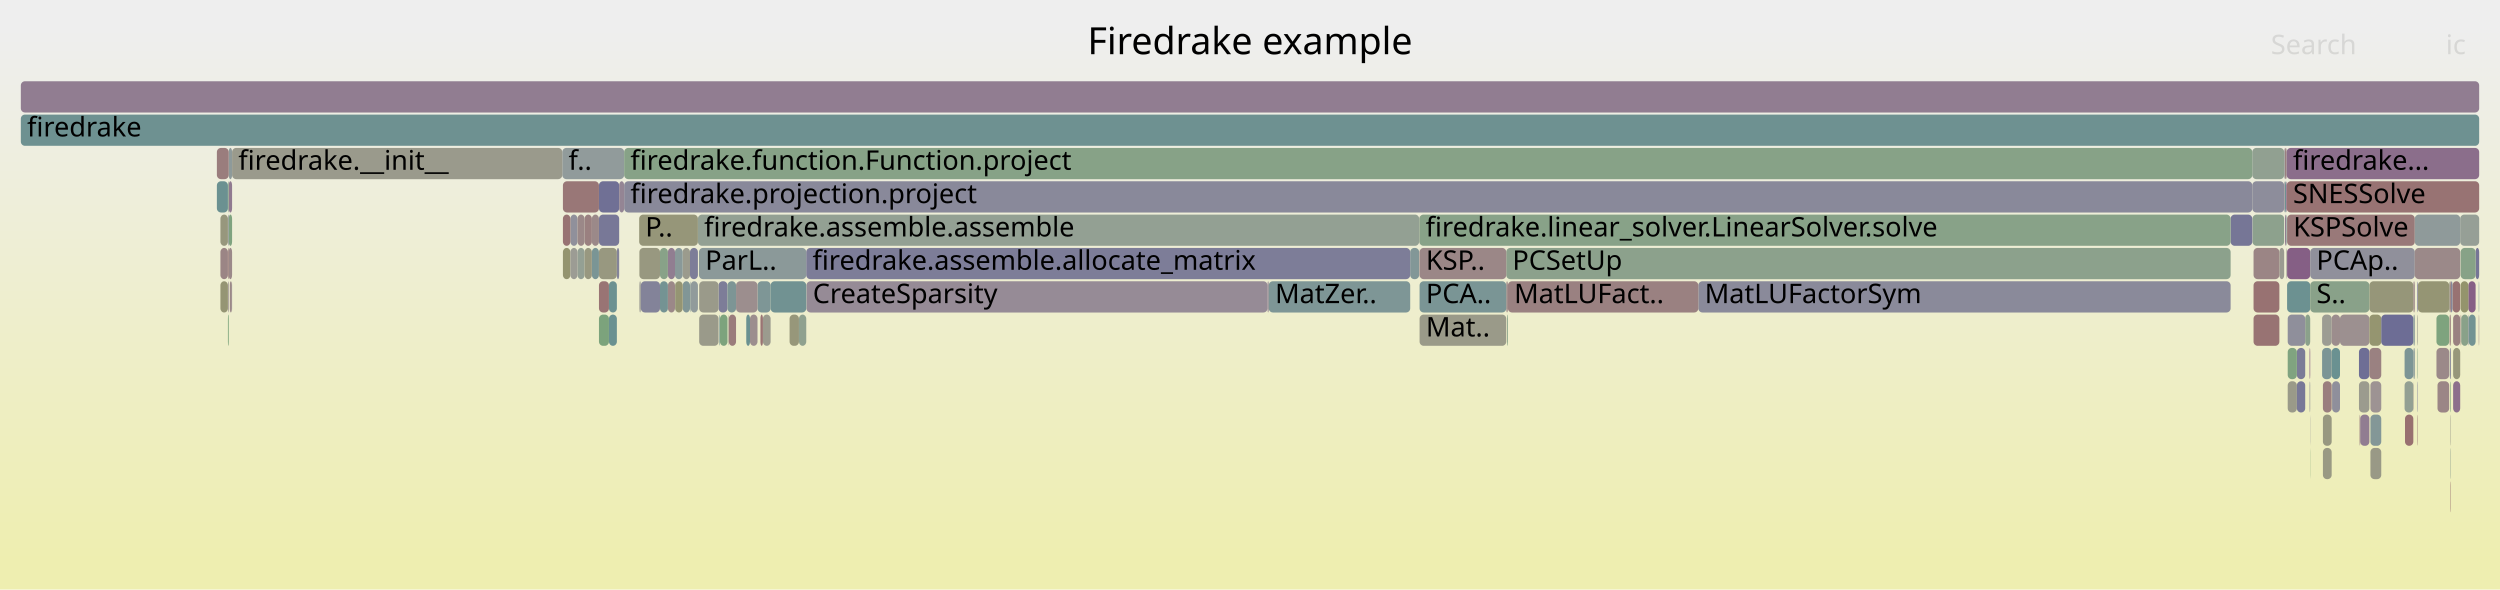
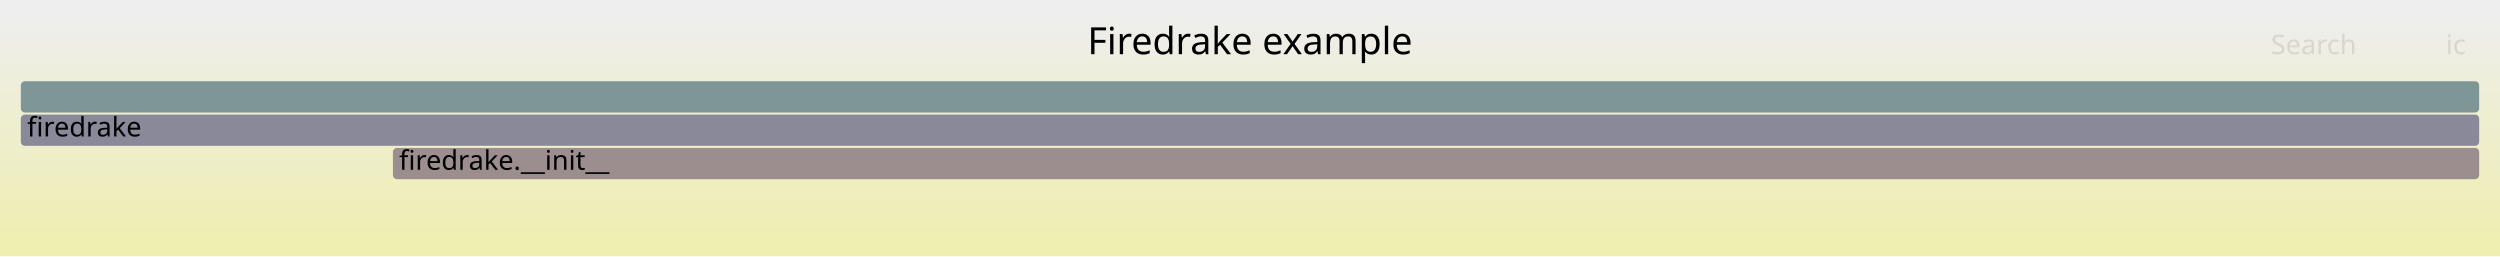
- <svg xmlns="http://www.w3.org/2000/svg" version="1.1" width="1200" height="283" viewBox="0 0 1200 283">
+ <svg xmlns="http://www.w3.org/2000/svg" version="1.1" width="1200" height="123" viewBox="0 0 1200 123">
  <defs>
    <linearGradient id="background" y1="0" y2="1" x1="0" x2="0">
      <stop stop-color="#eeeeee" offset="5%" />
      <stop stop-color="#eeeeb0" offset="95%" />
    </linearGradient>
  </defs>
  <style type="text/css">
	text { font-family:Verdana; font-size:13px; fill:rgb(0,0,0); }
	#search, #ignorecase { opacity:0.1; cursor:pointer; }
	#search:hover, #search.show, #ignorecase:hover, #ignorecase.show { opacity:1; }
	#subtitle { text-anchor:middle; font-color:rgb(160,160,160); }
	#title { text-anchor:middle; font-size:18px}
	#unzoom { cursor:pointer; }
	#frames &gt; *:hover { stroke:black; stroke-width:0.5; cursor:pointer; }
	.hide { display:none; }
	.parent { opacity:0.5; }
</style>
-   <rect x="0.0" y="0" width="1200.0" height="283.0" fill="url(#background)" />
+   <rect x="0.0" y="0" width="1200.0" height="123.0" fill="url(#background)" />
  <text id="title" x="600.00" y="26">Firedrake example</text>
-   <text id="details" x="10.00" y="265"> </text>
+   <text id="details" x="10.00" y="105"> </text>
  <text id="unzoom" x="10.00" y="26" class="hide">Reset Zoom</text>
  <text id="search" x="1090.00" y="26">Search</text>
  <text id="ignorecase" x="1174.00" y="26">ic</text>
-   <text id="matched" x="1090.00" y="265"> </text>
+   <text id="matched" x="1090.00" y="105"> </text>
  <g id="frames">
    <g>
-       <rect x="324.0" y="135" width="0.1" height="15.0" fill="rgb(119.498,148.018,148.018)" rx="2" ry="2" />
-       <text x="327.00" y="145.5" />
-     </g>
-     <g>
-       <rect x="1184.8" y="135" width="3.5" height="15.0" fill="rgb(133.636,95.567,133.636)" rx="2" ry="2" />
-       <text x="1187.75" y="145.5" />
-     </g>
-     <g>
-       <rect x="1096.8" y="103" width="0.5" height="15.0" fill="rgb(145.11,124.968,145.11)" rx="2" ry="2" />
-       <text x="1099.78" y="113.5" />
-     </g>
-     <g>
-       <rect x="1189.8" y="135" width="0.2" height="15.0" fill="rgb(116.035,147.12,147.12)" rx="2" ry="2" />
-       <text x="1192.82" y="145.5" />
-     </g>
-     <g>
-       <rect x="1160.4" y="199" width="0.2" height="15.0" fill="rgb(152.606,116.649,116.649)" rx="2" ry="2" />
-       <text x="1163.43" y="209.5" />
-     </g>
-     <g>
-       <rect x="681.2" y="103" width="0.1" height="15.0" fill="rgb(154.049,127.707,127.707)" rx="2" ry="2" />
-       <text x="684.17" y="113.5" />
-     </g>
-     <g>
-       <rect x="1181.1" y="151" width="0.3" height="15.0" fill="rgb(153.568,124.022,124.022)" rx="2" ry="2" />
-       <text x="1184.09" y="161.5" />
-     </g>
-     <g>
-       <rect x="1176.2" y="231" width="0.2" height="15.0" fill="rgb(152.241,113.849,113.849)" rx="2" ry="2" />
-       <text x="1179.23" y="241.5" />
-     </g>
-     <g>
-       <rect x="1158.5" y="167" width="0.6" height="15.0" fill="rgb(134.021,151.783,151.783)" rx="2" ry="2" />
-       <text x="1161.52" y="177.5" />
-     </g>
-     <g>
-       <rect x="349.8" y="151" width="3.5" height="15.0" fill="rgb(153.533,123.749,123.749)" rx="2" ry="2" />
-       <text x="352.82" y="161.5" />
-     </g>
-     <g>
-       <rect x="723.0" y="119" width="347.7" height="15.0" fill="rgb(139.779,160.966,139.779)" rx="2" ry="2" />
-       <text x="725.95" y="129.5">PCSetUp</text>
-     </g>
-     <g>
-       <rect x="1123.2" y="151" width="14.1" height="15.0" fill="rgb(156.114,143.542,143.542)" rx="2" ry="2" />
-       <text x="1126.22" y="161.5" />
-     </g>
-     <g>
-       <rect x="269.9" y="71" width="29.7" height="15.0" fill="rgb(144.921,154.609,154.609)" rx="2" ry="2" />
-       <text x="272.90" y="81.5">f..</text>
-     </g>
-     <g>
-       <rect x="1097.8" y="119" width="11.1" height="15.0" fill="rgb(133.314,94.743,133.314)" rx="2" ry="2" />
-       <text x="1100.77" y="129.5" />
-     </g>
-     <g>
-       <rect x="1098.1" y="183" width="4.4" height="15.0" fill="rgb(153.746,153.746,137.385)" rx="2" ry="2" />
-       <text x="1101.12" y="193.5" />
-     </g>
-     <g>
-       <rect x="1137.8" y="199" width="5.2" height="15.0" fill="rgb(131.047,151.012,151.012)" rx="2" ry="2" />
-       <text x="1140.79" y="209.5" />
-     </g>
-     <g>
-       <rect x="287.5" y="103" width="9.7" height="15.0" fill="rgb(120.041,120.041,150.653)" rx="2" ry="2" />
-       <text x="290.54" y="113.5" />
-     </g>
-     <g>
-       <rect x="1132.6" y="199" width="0.3" height="15.0" fill="rgb(154.013,127.429,127.429)" rx="2" ry="2" />
-       <text x="1135.60" y="209.5" />
-     </g>
-     <g>
-       <rect x="363.6" y="135" width="6.3" height="15.0" fill="rgb(125.957,149.693,149.693)" rx="2" ry="2" />
-       <text x="366.57" y="145.5" />
-     </g>
-     <g>
-       <rect x="1175.6" y="135" width="0.2" height="15.0" fill="rgb(124.471,163.458,124.471)" rx="2" ry="2" />
-       <text x="1178.62" y="145.5" />
-     </g>
-     <g>
-       <rect x="1094.1" y="119" width="2.3" height="15.0" fill="rgb(155.221,155.221,144.534)" rx="2" ry="2" />
-       <text x="1097.07" y="129.5" />
-     </g>
-     <g>
-       <rect x="1096.8" y="87" width="0.5" height="15.0" fill="rgb(109.225,145.355,145.355)" rx="2" ry="2" />
-       <text x="1099.78" y="97.5" />
-     </g>
-     <g>
-       <rect x="1096.6" y="87" width="0.2" height="15.0" fill="rgb(117.486,117.486,150.159)" rx="2" ry="2" />
-       <text x="1099.55" y="97.5" />
-     </g>
-     <g>
-       <rect x="110.3" y="135" width="1.0" height="15.0" fill="rgb(155.177,136.359,136.359)" rx="2" ry="2" />
-       <text x="113.27" y="145.5" />
-     </g>
-     <g>
-       <rect x="327.7" y="135" width="3.5" height="15.0" fill="rgb(128.989,150.479,150.479)" rx="2" ry="2" />
-       <text x="330.72" y="145.5" />
-     </g>
-     <g>
-       <rect x="815.2" y="135" width="255.5" height="15.0" fill="rgb(137.904,137.904,154.111)" rx="2" ry="2" />
-       <text x="818.25" y="145.5">MatLUFactorSym</text>
-     </g>
-     <g>
-       <rect x="1176.2" y="199" width="0.2" height="15.0" fill="rgb(153.712,153.712,137.219)" rx="2" ry="2" />
-       <text x="1179.23" y="209.5" />
-     </g>
-     <g>
-       <rect x="1132.3" y="183" width="5.0" height="15.0" fill="rgb(154.625,154.625,141.645)" rx="2" ry="2" />
-       <text x="1135.35" y="193.5" />
-     </g>
-     <g>
-       <rect x="1096.6" y="71" width="0.7" height="15.0" fill="rgb(153.892,126.502,126.502)" rx="2" ry="2" />
-       <text x="1099.55" y="81.5" />
-     </g>
-     <g>
-       <rect x="109.4" y="135" width="0.4" height="15.0" fill="rgb(156.62,147.421,147.421)" rx="2" ry="2" />
-       <text x="112.42" y="145.5" />
-     </g>
-     <g>
-       <rect x="387.1" y="135" width="221.3" height="15.0" fill="rgb(150.447,138.645,150.447)" rx="2" ry="2" />
-       <text x="390.14" y="145.5">CreateSparsity</text>
-     </g>
-     <g>
-       <rect x="1137.3" y="151" width="5.7" height="15.0" fill="rgb(148.515,148.515,112.035)" rx="2" ry="2" />
-       <text x="1140.28" y="161.5" />
-     </g>
-     <g>
-       <rect x="287.5" y="151" width="4.8" height="15.0" fill="rgb(124.412,163.468,124.412)" rx="2" ry="2" />
-       <text x="290.54" y="161.5" />
-     </g>
-     <g>
-       <rect x="1154.2" y="183" width="4.2" height="15.0" fill="rgb(146.83,159.818,146.83)" rx="2" ry="2" />
-       <text x="1157.24" y="193.5" />
-     </g>
-     <g>
-       <rect x="358.2" y="151" width="1.8" height="15.0" fill="rgb(106.048,144.531,144.531)" rx="2" ry="2" />
-       <text x="361.25" y="161.5" />
-     </g>
-     <g>
-       <rect x="1114.6" y="151" width="4.6" height="15.0" fill="rgb(155.695,155.695,146.828)" rx="2" ry="2" />
-       <text x="1117.60" y="161.5" />
-     </g>
-     <g>
-       <rect x="344.9" y="135" width="4.3" height="15.0" fill="rgb(124.541,124.541,151.524)" rx="2" ry="2" />
-       <text x="347.94" y="145.5" />
-     </g>
-     <g>
-       <rect x="1106.5" y="151" width="2.4" height="15.0" fill="rgb(139.443,161.021,139.443)" rx="2" ry="2" />
-       <text x="1109.54" y="161.5" />
-     </g>
-     <g>
-       <rect x="1119.4" y="183" width="3.8" height="15.0" fill="rgb(142.517,142.517,155.003)" rx="2" ry="2" />
-       <text x="1122.35" y="193.5" />
-     </g>
-     <g>
-       <rect x="1119.2" y="167" width="4.0" height="15.0" fill="rgb(106.161,144.56,144.56)" rx="2" ry="2" />
-       <text x="1122.17" y="177.5" />
-     </g>
-     <g>
-       <rect x="1097.3" y="71" width="0.3" height="15.0" fill="rgb(154.336,129.913,129.913)" rx="2" ry="2" />
-       <text x="1100.31" y="81.5" />
-     </g>
-     <g>
-       <rect x="360.0" y="151" width="3.6" height="15.0" fill="rgb(155.893,141.843,141.843)" rx="2" ry="2" />
-       <text x="363.00" y="161.5" />
-     </g>
-     <g>
-       <rect x="1081.1" y="71" width="15.3" height="15.0" fill="rgb(145.244,160.077,145.244)" rx="2" ry="2" />
-       <text x="1084.07" y="81.5" />
-     </g>
-     <g>
-       <rect x="353.3" y="135" width="10.3" height="15.0" fill="rgb(155.927,142.11,142.11)" rx="2" ry="2" />
-       <text x="356.32" y="145.5" />
-     </g>
-     <g>
-       <rect x="306.8" y="103" width="28.2" height="15.0" fill="rgb(150.344,150.344,120.898)" rx="2" ry="2" />
-       <text x="309.75" y="113.5">P..</text>
-     </g>
-     <g>
-       <rect x="280.6" y="103" width="3.5" height="15.0" fill="rgb(154.107,128.157,128.157)" rx="2" ry="2" />
-       <text x="283.62" y="113.5" />
-     </g>
-     <g>
-       <rect x="1177.2" y="135" width="3.7" height="15.0" fill="rgb(152.284,114.181,114.181)" rx="2" ry="2" />
-       <text x="1180.17" y="145.5" />
-     </g>
-     <g>
-       <rect x="1188.3" y="119" width="1.7" height="15.0" fill="rgb(118.166,118.166,150.29)" rx="2" ry="2" />
-       <text x="1191.32" y="129.5" />
-     </g>
-     <g>
-       <rect x="316.8" y="135" width="3.8" height="15.0" fill="rgb(116.176,147.157,147.157)" rx="2" ry="2" />
-       <text x="319.83" y="145.5" />
-     </g>
-     <g>
-       <rect x="345.3" y="151" width="0.3" height="15.0" fill="rgb(112.262,146.142,146.142)" rx="2" ry="2" />
-       <text x="348.34" y="161.5" />
-     </g>
-     <g>
-       <rect x="287.5" y="87" width="9.7" height="15.0" fill="rgb(112.052,112.052,149.107)" rx="2" ry="2" />
-       <text x="290.54" y="97.5" />
-     </g>
-     <g>
-       <rect x="109.4" y="103" width="0.4" height="15.0" fill="rgb(143.858,143.858,155.263)" rx="2" ry="2" />
-       <text x="112.42" y="113.5" />
-     </g>
-     <g>
-       <rect x="273.8" y="103" width="3.4" height="15.0" fill="rgb(143.865,143.865,155.264)" rx="2" ry="2" />
-       <text x="276.75" y="113.5" />
-     </g>
-     <g>
-       <rect x="1097.8" y="103" width="61.3" height="15.0" fill="rgb(153.122,120.605,120.605)" rx="2" ry="2" />
-       <text x="1100.77" y="113.5">KSPSolve</text>
-     </g>
-     <g>
-       <rect x="1096.4" y="87" width="0.2" height="15.0" fill="rgb(155.868,141.652,141.652)" rx="2" ry="2" />
-       <text x="1099.40" y="97.5" />
-     </g>
-     <g>
-       <rect x="1097.8" y="135" width="11.1" height="15.0" fill="rgb(107.599,144.933,144.933)" rx="2" ry="2" />
-       <text x="1100.77" y="145.5" />
-     </g>
-     <g>
-       <rect x="284.1" y="119" width="3.4" height="15.0" fill="rgb(122.346,148.756,148.756)" rx="2" ry="2" />
-       <text x="287.08" y="129.5" />
-     </g>
-     <g>
-       <rect x="676.9" y="119" width="4.3" height="15.0" fill="rgb(130.332,150.827,150.827)" rx="2" ry="2" />
-       <text x="679.89" y="129.5" />
-     </g>
-     <g>
-       <rect x="335.0" y="103" width="346.2" height="15.0" fill="rgb(146.763,159.829,146.763)" rx="2" ry="2" />
-       <text x="337.99" y="113.5">firedrake.assemble.assemble</text>
-     </g>
-     <g>
-       <rect x="1108.9" y="119" width="50.2" height="15.0" fill="rgb(143.631,143.631,155.219)" rx="2" ry="2" />
-       <text x="1111.89" y="129.5">PCAp..</text>
-     </g>
-     <g>
-       <rect x="1081.2" y="103" width="15.2" height="15.0" fill="rgb(140.713,160.814,140.713)" rx="2" ry="2" />
-       <text x="1084.22" y="113.5" />
-     </g>
-     <g>
-       <rect x="109.8" y="87" width="1.6" height="15.0" fill="rgb(143.977,122.067,143.977)" rx="2" ry="2" />
-       <text x="112.77" y="97.5" />
-     </g>
-     <g>
-       <rect x="299.6" y="87" width="781.5" height="15.0" fill="rgb(136.979,136.979,153.932)" rx="2" ry="2" />
-       <text x="302.60" y="97.5">firedrake.projection.project</text>
-     </g>
-     <g>
-       <rect x="105.8" y="119" width="3.6" height="15.0" fill="rgb(154.693,132.644,132.644)" rx="2" ry="2" />
-       <text x="108.79" y="129.5" />
-     </g>
-     <g>
-       <rect x="681.4" y="119" width="41.6" height="15.0" fill="rgb(155.027,135.204,135.204)" rx="2" ry="2" />
-       <text x="684.44" y="129.5">KSP..</text>
-     </g>
-     <g>
-       <rect x="379.0" y="151" width="4.5" height="15.0" fill="rgb(150.589,150.589,122.086)" rx="2" ry="2" />
-       <text x="382.03" y="161.5" />
-     </g>
-     <g>
-       <rect x="1160.6" y="135" width="15.0" height="15.0" fill="rgb(149.332,149.332,115.995)" rx="2" ry="2" />
-       <text x="1163.65" y="145.5" />
-     </g>
-     <g>
-       <rect x="681.2" y="119" width="0.1" height="15.0" fill="rgb(154.363,130.114,130.114)" rx="2" ry="2" />
-       <text x="684.17" y="129.5" />
-     </g>
-     <g>
-       <rect x="306.9" y="135" width="0.7" height="15.0" fill="rgb(155.904,155.904,147.845)" rx="2" ry="2" />
-       <text x="309.89" y="145.5" />
-     </g>
-     <g>
-       <rect x="1160.3" y="151" width="0.1" height="15.0" fill="rgb(130.196,130.196,152.619)" rx="2" ry="2" />
-       <text x="1163.25" y="161.5" />
-     </g>
-     <g>
-       <rect x="277.2" y="119" width="3.4" height="15.0" fill="rgb(148.217,159.593,148.217)" rx="2" ry="2" />
-       <text x="280.24" y="129.5" />
-     </g>
-     <g>
-       <rect x="1170.0" y="183" width="5.6" height="15.0" fill="rgb(154.928,134.446,134.446)" rx="2" ry="2" />
-       <text x="1172.98" y="193.5" />
-     </g>
-     <g>
-       <rect x="270.2" y="103" width="3.6" height="15.0" fill="rgb(152.349,114.675,114.675)" rx="2" ry="2" />
-       <text x="273.20" y="113.5" />
-     </g>
-     <g>
-       <rect x="1097.6" y="87" width="92.4" height="15.0" fill="rgb(152.352,114.699,114.699)" rx="2" ry="2" />
-       <text x="1100.64" y="97.5">SNESSolve</text>
-     </g>
-     <g>
-       <rect x="1169.5" y="167" width="6.1" height="15.0" fill="rgb(155.305,137.337,137.337)" rx="2" ry="2" />
-       <text x="1172.52" y="177.5" />
-     </g>
-     <g>
-       <rect x="109.4" y="87" width="0.4" height="15.0" fill="rgb(137.516,161.335,137.516)" rx="2" ry="2" />
-       <text x="112.42" y="97.5" />
-     </g>
-     <g>
-       <rect x="287.5" y="135" width="4.8" height="15.0" fill="rgb(152.584,116.477,116.477)" rx="2" ry="2" />
-       <text x="290.54" y="145.5" />
-     </g>
-     <g>
-       <rect x="270.2" y="87" width="17.3" height="15.0" fill="rgb(152.902,118.912,118.912)" rx="2" ry="2" />
-       <text x="273.20" y="97.5" />
-     </g>
-     <g>
-       <rect x="349.6" y="151" width="0.2" height="15.0" fill="rgb(153.677,153.677,137.051)" rx="2" ry="2" />
-       <text x="352.58" y="161.5" />
-     </g>
-     <g>
-       <rect x="1158.4" y="167" width="0.1" height="15.0" fill="rgb(127.158,127.158,152.031)" rx="2" ry="2" />
-       <text x="1161.36" y="177.5" />
-     </g>
-     <g>
-       <rect x="1108.8" y="215" width="0.1" height="15.0" fill="rgb(127.219,163.011,127.219)" rx="2" ry="2" />
-       <text x="1111.75" y="225.5" />
-     </g>
-     <g>
-       <rect x="1097.3" y="103" width="0.3" height="15.0" fill="rgb(132.285,151.333,151.333)" rx="2" ry="2" />
-       <text x="1100.31" y="113.5" />
-     </g>
-     <g>
-       <rect x="1114.6" y="167" width="4.6" height="15.0" fill="rgb(123.665,149.098,149.098)" rx="2" ry="2" />
-       <text x="1117.60" y="177.5" />
-     </g>
-     <g>
-       <rect x="109.8" y="119" width="1.6" height="15.0" fill="rgb(155.258,136.981,136.981)" rx="2" ry="2" />
-       <text x="112.77" y="129.5" />
-     </g>
-     <g>
-       <rect x="723.0" y="135" width="0.8" height="15.0" fill="rgb(154.691,132.628,132.628)" rx="2" ry="2" />
-       <text x="725.95" y="145.5" />
-     </g>
-     <g>
-       <rect x="1115.0" y="183" width="4.2" height="15.0" fill="rgb(153.88,126.41,126.41)" rx="2" ry="2" />
-       <text x="1118.04" y="193.5" />
-     </g>
-     <g>
-       <rect x="1143.0" y="151" width="15.4" height="15.0" fill="rgb(109.148,109.148,148.545)" rx="2" ry="2" />
-       <text x="1145.97" y="161.5" />
-     </g>
-     <g>
-       <rect x="1158.5" y="151" width="0.6" height="15.0" fill="rgb(135.246,152.101,152.101)" rx="2" ry="2" />
-       <text x="1161.52" y="161.5" />
-     </g>
-     <g>
-       <rect x="299.6" y="71" width="781.5" height="15.0" fill="rgb(134.617,161.807,134.617)" rx="2" ry="2" />
-       <text x="302.60" y="81.5">firedrake.function.Function.project</text>
-     </g>
-     <g>
-       <rect x="1137.8" y="183" width="5.2" height="15.0" fill="rgb(156.579,147.102,147.102)" rx="2" ry="2" />
-       <text x="1140.79" y="193.5" />
-     </g>
-     <g>
-       <rect x="1158.4" y="151" width="0.1" height="15.0" fill="rgb(120.15,148.187,148.187)" rx="2" ry="2" />
-       <text x="1161.36" y="161.5" />
-     </g>
-     <g>
-       <rect x="1175.9" y="167" width="0.5" height="15.0" fill="rgb(125.579,125.579,151.725)" rx="2" ry="2" />
-       <text x="1178.94" y="177.5" />
-     </g>
-     <g>
-       <rect x="1158.4" y="183" width="0.1" height="15.0" fill="rgb(153.238,121.49,121.49)" rx="2" ry="2" />
-       <text x="1161.36" y="193.5" />
-     </g>
-     <g>
-       <rect x="1176.4" y="135" width="0.8" height="15.0" fill="rgb(133.445,133.445,153.247)" rx="2" ry="2" />
-       <text x="1179.36" y="145.5" />
-     </g>
-     <g>
-       <rect x="1180.9" y="103" width="9.1" height="15.0" fill="rgb(150.216,159.267,150.216)" rx="2" ry="2" />
-       <text x="1183.90" y="113.5" />
-     </g>
-     <g>
-       <rect x="1098.1" y="151" width="8.4" height="15.0" fill="rgb(143.199,143.199,155.135)" rx="2" ry="2" />
-       <text x="1101.12" y="161.5" />
-     </g>
-     <g>
-       <rect x="1177.5" y="167" width="3.4" height="15.0" fill="rgb(150.822,150.822,123.216)" rx="2" ry="2" />
-       <text x="1180.50" y="177.5" />
-     </g>
-     <g>
-       <rect x="608.4" y="135" width="0.6" height="15.0" fill="rgb(147.19,130.3,147.19)" rx="2" ry="2" />
-       <text x="611.37" y="145.5" />
-     </g>
-     <g>
-       <rect x="723.4" y="151" width="0.4" height="15.0" fill="rgb(136.134,161.56,136.134)" rx="2" ry="2" />
-       <text x="726.35" y="161.5" />
-     </g>
-     <g>
-       <rect x="109.8" y="71" width="1.6" height="15.0" fill="rgb(141.71,153.777,153.777)" rx="2" ry="2" />
-       <text x="112.77" y="81.5" />
-     </g>
-     <g>
-       <rect x="1175.8" y="135" width="0.6" height="15.0" fill="rgb(153.485,123.382,123.382)" rx="2" ry="2" />
-       <text x="1178.77" y="145.5" />
-     </g>
-     <g>
-       <rect x="104.1" y="71" width="5.7" height="15.0" fill="rgb(153.663,124.748,124.748)" rx="2" ry="2" />
-       <text x="107.10" y="81.5" />
-     </g>
-     <g>
-       <rect x="335.5" y="119" width="51.5" height="15.0" fill="rgb(139.031,153.082,153.082)" rx="2" ry="2" />
-       <text x="338.50" y="129.5">ParL..</text>
-     </g>
-     <g>
-       <rect x="1102.5" y="183" width="4.0" height="15.0" fill="rgb(119.667,119.667,150.581)" rx="2" ry="2" />
-       <text x="1105.47" y="193.5" />
-     </g>
-     <g>
-       <rect x="1176.1" y="183" width="0.3" height="15.0" fill="rgb(125.229,163.335,125.229)" rx="2" ry="2" />
-       <text x="1179.06" y="193.5" />
-     </g>
-     <g>
-       <rect x="681.4" y="151" width="41.6" height="15.0" fill="rgb(153.698,153.698,137.149)" rx="2" ry="2" />
-       <text x="684.44" y="161.5">Mat..</text>
-     </g>
-     <g>
-       <rect x="1070.7" y="103" width="10.4" height="15.0" fill="rgb(118.45,118.45,150.345)" rx="2" ry="2" />
-       <text x="1073.70" y="113.5" />
-     </g>
-     <g>
-       <rect x="316.8" y="119" width="3.8" height="15.0" fill="rgb(136.106,161.564,136.106)" rx="2" ry="2" />
-       <text x="319.83" y="129.5" />
-     </g>
-     <g>
-       <rect x="366.2" y="151" width="3.7" height="15.0" fill="rgb(154.783,154.783,142.411)" rx="2" ry="2" />
-       <text x="369.23" y="161.5" />
-     </g>
-     <g>
-       <rect x="1181.4" y="151" width="3.4" height="15.0" fill="rgb(136.676,161.471,136.676)" rx="2" ry="2" />
-       <text x="1184.38" y="161.5" />
-     </g>
-     <g>
-       <rect x="327.7" y="119" width="3.5" height="15.0" fill="rgb(154.539,154.539,141.225)" rx="2" ry="2" />
-       <text x="330.72" y="129.5" />
-     </g>
-     <g>
-       <rect x="1097.5" y="119" width="0.1" height="15.0" fill="rgb(127.341,127.341,152.066)" rx="2" ry="2" />
-       <text x="1100.51" y="129.5" />
-     </g>
-     <g>
-       <rect x="1181.1" y="119" width="7.2" height="15.0" fill="rgb(135.014,161.742,135.014)" rx="2" ry="2" />
-       <text x="1184.09" y="129.5" />
-     </g>
-     <g>
-       <rect x="109.4" y="119" width="0.4" height="15.0" fill="rgb(153.233,121.455,121.455)" rx="2" ry="2" />
-       <text x="112.42" y="129.5" />
-     </g>
-     <g>
-       <rect x="1097.3" y="119" width="0.2" height="15.0" fill="rgb(153.385,153.385,135.636)" rx="2" ry="2" />
-       <text x="1100.31" y="129.5" />
-     </g>
-     <g>
-       <rect x="383.5" y="151" width="3.5" height="15.0" fill="rgb(142.605,160.506,142.605)" rx="2" ry="2" />
-       <text x="386.47" y="161.5" />
-     </g>
-     <g>
-       <rect x="320.6" y="135" width="3.4" height="15.0" fill="rgb(155.117,135.898,135.898)" rx="2" ry="2" />
-       <text x="323.58" y="145.5" />
-     </g>
-     <g>
-       <rect x="1102.5" y="167" width="4.0" height="15.0" fill="rgb(122.684,122.684,151.165)" rx="2" ry="2" />
-       <text x="1105.47" y="177.5" />
-     </g>
-     <g>
-       <rect x="1132.9" y="199" width="4.4" height="15.0" fill="rgb(144.97,124.61,144.97)" rx="2" ry="2" />
-       <text x="1135.86" y="209.5" />
-     </g>
-     <g>
-       <rect x="609.0" y="135" width="67.9" height="15.0" fill="rgb(125.636,149.609,149.609)" rx="2" ry="2" />
-       <text x="612.04" y="145.5">MatZer..</text>
-     </g>
-     <g>
-       <rect x="284.1" y="103" width="3.4" height="15.0" fill="rgb(155.256,136.966,136.966)" rx="2" ry="2" />
-       <text x="287.08" y="113.5" />
-     </g>
-     <g>
-       <rect x="324.1" y="135" width="3.6" height="15.0" fill="rgb(149.228,149.228,115.491)" rx="2" ry="2" />
-       <text x="327.14" y="145.5" />
-     </g>
-     <g>
-       <rect x="1160.3" y="135" width="0.3" height="15.0" fill="rgb(115.421,115.421,149.759)" rx="2" ry="2" />
-       <text x="1163.25" y="145.5" />
-     </g>
-     <g>
-       <rect x="349.2" y="135" width="4.1" height="15.0" fill="rgb(125.039,149.454,149.454)" rx="2" ry="2" />
-       <text x="352.18" y="145.5" />
-     </g>
-     <g>
-       <rect x="1159.1" y="119" width="21.8" height="15.0" fill="rgb(155.212,136.625,136.625)" rx="2" ry="2" />
-       <text x="1162.14" y="129.5" />
-     </g>
-     <g>
-       <rect x="109.8" y="103" width="1.6" height="15.0" fill="rgb(127.228,163.009,127.228)" rx="2" ry="2" />
-       <text x="112.77" y="113.5" />
-     </g>
-     <g>
-       <rect x="1175.8" y="151" width="0.6" height="15.0" fill="rgb(153.782,125.66,125.66)" rx="2" ry="2" />
-       <text x="1178.77" y="161.5" />
-     </g>
-     <g>
-       <rect x="280.6" y="119" width="3.5" height="15.0" fill="rgb(151.904,151.904,128.458)" rx="2" ry="2" />
-       <text x="283.62" y="129.5" />
-     </g>
-     <g>
-       <rect x="1097.3" y="87" width="0.3" height="15.0" fill="rgb(132.552,92.788,132.552)" rx="2" ry="2" />
-       <text x="1100.31" y="97.5" />
-     </g>
-     <g>
-       <rect x="1137.8" y="215" width="5.2" height="15.0" fill="rgb(153.076,153.076,134.137)" rx="2" ry="2" />
-       <text x="1140.79" y="225.5" />
-     </g>
-     <g>
-       <rect x="1160.4" y="151" width="0.2" height="15.0" fill="rgb(152.312,152.312,130.434)" rx="2" ry="2" />
-       <text x="1163.43" y="161.5" />
-     </g>
-     <g>
-       <rect x="369.9" y="135" width="17.1" height="15.0" fill="rgb(113.381,146.432,146.432)" rx="2" ry="2" />
-       <text x="372.92" y="145.5" />
-     </g>
-     <g>
-       <rect x="10.0" y="55" width="1180.0" height="15.0" fill="rgb(109.528,145.433,145.433)" rx="2" ry="2" />
-       <text x="13.00" y="65.5">firedrake</text>
-     </g>
-     <g>
-       <rect x="111.3" y="135" width="0.1" height="15.0" fill="rgb(140.751,140.751,154.662)" rx="2" ry="2" />
-       <text x="114.29" y="145.5" />
-     </g>
-     <g>
-       <rect x="335.6" y="135" width="9.3" height="15.0" fill="rgb(153.815,153.815,137.72)" rx="2" ry="2" />
-       <text x="338.62" y="145.5" />
-     </g>
-     <g>
-       <rect x="292.3" y="151" width="3.8" height="15.0" fill="rgb(105.931,144.501,144.501)" rx="2" ry="2" />
-       <text x="295.32" y="161.5" />
-     </g>
-     <g>
-       <rect x="1169.5" y="151" width="6.1" height="15.0" fill="rgb(125.557,163.281,125.557)" rx="2" ry="2" />
-       <text x="1172.52" y="161.5" />
-     </g>
-     <g>
-       <rect x="1184.8" y="151" width="0.2" height="15.0" fill="rgb(118.466,118.466,150.348)" rx="2" ry="2" />
-       <text x="1187.75" y="161.5" />
-     </g>
-     <g>
-       <rect x="105.8" y="135" width="3.6" height="15.0" fill="rgb(149.279,149.279,115.736)" rx="2" ry="2" />
-       <text x="108.79" y="145.5" />
-     </g>
-     <g>
-       <rect x="1098.1" y="167" width="4.4" height="15.0" fill="rgb(128.357,162.826,128.357)" rx="2" ry="2" />
-       <text x="1101.12" y="177.5" />
-     </g>
-     <g>
-       <rect x="1096.4" y="71" width="0.2" height="15.0" fill="rgb(132.613,151.418,151.418)" rx="2" ry="2" />
-       <text x="1099.40" y="81.5" />
-     </g>
-     <g>
-       <rect x="681.3" y="103" width="389.4" height="15.0" fill="rgb(135.869,161.603,135.869)" rx="2" ry="2" />
-       <text x="684.31" y="113.5">firedrake.linear_solver.LinearSolver.solve</text>
-     </g>
-     <g>
-       <rect x="287.5" y="119" width="8.6" height="15.0" fill="rgb(151.795,151.795,127.929)" rx="2" ry="2" />
-       <text x="290.54" y="129.5" />
-     </g>
-     <g>
-       <rect x="1115.0" y="215" width="4.2" height="15.0" fill="rgb(152.525,152.525,131.467)" rx="2" ry="2" />
-       <text x="1118.04" y="225.5" />
-     </g>
-     <g>
-       <rect x="1108.6" y="167" width="0.3" height="15.0" fill="rgb(132.787,93.391,132.787)" rx="2" ry="2" />
-       <text x="1111.60" y="177.5" />
-     </g>
-     <g>
-       <rect x="331.5" y="135" width="3.5" height="15.0" fill="rgb(144.5,154.5,154.5)" rx="2" ry="2" />
-       <text x="334.52" y="145.5" />
-     </g>
-     <g>
-       <rect x="1176.2" y="215" width="0.2" height="15.0" fill="rgb(144.199,160.247,144.199)" rx="2" ry="2" />
-       <text x="1179.23" y="225.5" />
-     </g>
-     <g>
-       <rect x="1081.7" y="151" width="12.4" height="15.0" fill="rgb(152.353,114.704,114.704)" rx="2" ry="2" />
-       <text x="1084.71" y="161.5" />
-     </g>
-     <g>
-       <rect x="335.6" y="151" width="9.3" height="15.0" fill="rgb(153.851,153.851,137.891)" rx="2" ry="2" />
-       <text x="338.62" y="161.5" />
-     </g>
-     <g>
-       <rect x="1115.0" y="199" width="4.2" height="15.0" fill="rgb(151.856,151.856,128.227)" rx="2" ry="2" />
-       <text x="1118.04" y="209.5" />
-     </g>
-     <g>
-       <rect x="345.6" y="151" width="3.6" height="15.0" fill="rgb(125.17,163.344,125.17)" rx="2" ry="2" />
-       <text x="348.59" y="161.5" />
-     </g>
-     <g>
-       <rect x="1108.6" y="183" width="0.3" height="15.0" fill="rgb(146.835,146.835,155.839)" rx="2" ry="2" />
-       <text x="1111.60" y="193.5" />
-     </g>
-     <g>
-       <rect x="1137.3" y="135" width="21.1" height="15.0" fill="rgb(150.353,150.353,120.942)" rx="2" ry="2" />
-       <text x="1140.28" y="145.5" />
-     </g>
-     <g>
-       <rect x="1160.4" y="183" width="0.2" height="15.0" fill="rgb(125.733,125.733,151.755)" rx="2" ry="2" />
-       <text x="1163.43" y="193.5" />
-     </g>
-     <g>
-       <rect x="1097.6" y="71" width="92.4" height="15.0" fill="rgb(139.358,110.23,139.358)" rx="2" ry="2" />
-       <text x="1100.64" y="81.5">firedrake...</text>
-     </g>
-     <g>
-       <rect x="1119.2" y="151" width="4.0" height="15.0" fill="rgb(155.809,141.205,141.205)" rx="2" ry="2" />
-       <text x="1122.17" y="161.5" />
-     </g>
-     <g>
-       <rect x="270.2" y="119" width="3.6" height="15.0" fill="rgb(148.397,148.397,111.462)" rx="2" ry="2" />
-       <text x="273.20" y="129.5" />
-     </g>
-     <g>
-       <rect x="1159.1" y="103" width="21.8" height="15.0" fill="rgb(142.788,154.056,154.056)" rx="2" ry="2" />
-       <text x="1162.14" y="113.5" />
-     </g>
-     <g>
-       <rect x="1177.5" y="151" width="3.4" height="15.0" fill="rgb(154.191,128.799,128.799)" rx="2" ry="2" />
-       <text x="1180.50" y="161.5" />
-     </g>
-     <g>
-       <rect x="306.9" y="119" width="9.9" height="15.0" fill="rgb(151.759,151.759,127.753)" rx="2" ry="2" />
-       <text x="309.89" y="129.5" />
-     </g>
-     <g>
-       <rect x="723.8" y="135" width="91.4" height="15.0" fill="rgb(154.155,128.518,128.518)" rx="2" ry="2" />
-       <text x="726.78" y="145.5">MatLUFact..</text>
-     </g>
-     <g>
-       <rect x="105.8" y="103" width="3.6" height="15.0" fill="rgb(151.291,151.291,125.486)" rx="2" ry="2" />
-       <text x="108.79" y="113.5" />
-     </g>
-     <g>
-       <rect x="1081.1" y="87" width="15.3" height="15.0" fill="rgb(140.626,140.626,154.637)" rx="2" ry="2" />
-       <text x="1084.07" y="97.5" />
-     </g>
-     <g>
-       <rect x="1132.3" y="167" width="5.0" height="15.0" fill="rgb(110.319,110.319,148.771)" rx="2" ry="2" />
-       <text x="1135.35" y="177.5" />
-     </g>
-     <g>
-       <rect x="297.2" y="87" width="2.4" height="15.0" fill="rgb(148.278,133.088,148.278)" rx="2" ry="2" />
-       <text x="300.21" y="97.5" />
-     </g>
-     <g>
-       <rect x="1181.1" y="135" width="3.7" height="15.0" fill="rgb(147.711,147.711,108.137)" rx="2" ry="2" />
-       <text x="1184.09" y="145.5" />
-     </g>
-     <g>
-       <rect x="104.1" y="87" width="5.3" height="15.0" fill="rgb(107.276,144.849,144.849)" rx="2" ry="2" />
-       <text x="107.10" y="97.5" />
-     </g>
-     <g>
-       <rect x="320.6" y="119" width="3.4" height="15.0" fill="rgb(145.322,125.512,145.322)" rx="2" ry="2" />
-       <text x="323.58" y="129.5" />
-     </g>
-     <g>
-       <rect x="273.8" y="119" width="3.4" height="15.0" fill="rgb(155.887,155.887,147.759)" rx="2" ry="2" />
-       <text x="276.75" y="129.5" />
-     </g>
-     <g>
-       <rect x="387.0" y="119" width="289.9" height="15.0" fill="rgb(125.46,125.46,151.702)" rx="2" ry="2" />
-       <text x="390.01" y="129.5">firedrake.assemble.allocate_matrix</text>
-     </g>
-     <g>
-       <rect x="109.4" y="151" width="0.4" height="15.0" fill="rgb(123.709,163.582,123.709)" rx="2" ry="2" />
-       <text x="112.42" y="161.5" />
-     </g>
-     <g>
-       <rect x="331.2" y="119" width="3.8" height="15.0" fill="rgb(125.028,125.028,151.618)" rx="2" ry="2" />
-       <text x="334.23" y="129.5" />
-     </g>
-     <g>
-       <rect x="10.0" y="39" width="1180.0" height="15.0" fill="rgb(145.25,125.328,145.25)" rx="2" ry="2" />
+       <rect x="10.0" y="39" width="1180.0" height="15.0" fill="rgb(126.857,149.926,149.926)" rx="2" ry="2" />
      <text x="13.00" y="49.5" />
    </g>
    <g>
-       <rect x="365.0" y="151" width="1.2" height="15.0" fill="rgb(152.508,115.897,115.897)" rx="2" ry="2" />
-       <text x="367.95" y="161.5" />
+       <rect x="188.6" y="71" width="1001.4" height="15.0" fill="rgb(155.868,141.651,141.651)" rx="2" ry="2" />
+       <text x="191.58" y="81.5">firedrake.__init__</text>
    </g>
    <g>
-       <rect x="1185.0" y="151" width="3.3" height="15.0" fill="rgb(114.706,146.776,146.776)" rx="2" ry="2" />
-       <text x="1187.95" y="161.5" />
-     </g>
-     <g>
-       <rect x="296.1" y="119" width="1.1" height="15.0" fill="rgb(131.862,131.862,152.941)" rx="2" ry="2" />
-       <text x="299.06" y="129.5" />
-     </g>
-     <g>
-       <rect x="1081.7" y="119" width="12.4" height="15.0" fill="rgb(154.706,132.749,132.749)" rx="2" ry="2" />
-       <text x="1084.71" y="129.5" />
-     </g>
-     <g>
-       <rect x="1154.2" y="167" width="4.2" height="15.0" fill="rgb(124.298,149.262,149.262)" rx="2" ry="2" />
-       <text x="1157.24" y="177.5" />
-     </g>
-     <g>
-       <rect x="1137.3" y="167" width="5.7" height="15.0" fill="rgb(154.164,128.587,128.587)" rx="2" ry="2" />
-       <text x="1140.28" y="177.5" />
-     </g>
-     <g>
-       <rect x="331.2" y="135" width="0.3" height="15.0" fill="rgb(137.379,152.654,152.654)" rx="2" ry="2" />
-       <text x="334.23" y="145.5" />
-     </g>
-     <g>
-       <rect x="1158.4" y="135" width="0.7" height="15.0" fill="rgb(155.058,135.446,135.446)" rx="2" ry="2" />
-       <text x="1161.36" y="145.5" />
-     </g>
-     <g>
-       <rect x="292.3" y="135" width="3.8" height="15.0" fill="rgb(107.579,144.928,144.928)" rx="2" ry="2" />
-       <text x="295.32" y="145.5" />
-     </g>
-     <g>
-       <rect x="1108.9" y="135" width="28.4" height="15.0" fill="rgb(136.975,161.423,136.975)" rx="2" ry="2" />
-       <text x="1111.89" y="145.5">S..</text>
-     </g>
-     <g>
-       <rect x="1189.8" y="151" width="0.2" height="15.0" fill="rgb(154.764,133.19,133.19)" rx="2" ry="2" />
-       <text x="1192.82" y="161.5" />
-     </g>
-     <g>
-       <rect x="111.4" y="71" width="158.5" height="15.0" fill="rgb(154.188,154.188,139.527)" rx="2" ry="2" />
-       <text x="114.42" y="81.5">firedrake.__init__</text>
-     </g>
-     <g>
-       <rect x="1154.4" y="199" width="4.0" height="15.0" fill="rgb(152.034,112.264,112.264)" rx="2" ry="2" />
-       <text x="1157.44" y="209.5" />
-     </g>
-     <g>
-       <rect x="681.4" y="135" width="41.6" height="15.0" fill="rgb(121.676,148.583,148.583)" rx="2" ry="2" />
-       <text x="684.44" y="145.5">PCA..</text>
-     </g>
-     <g>
-       <rect x="1108.8" y="199" width="0.1" height="15.0" fill="rgb(146.294,146.294,155.734)" rx="2" ry="2" />
-       <text x="1111.75" y="209.5" />
-     </g>
-     <g>
-       <rect x="1160.4" y="167" width="0.2" height="15.0" fill="rgb(129.156,162.695,129.156)" rx="2" ry="2" />
-       <text x="1163.43" y="177.5" />
-     </g>
-     <g>
-       <rect x="324.0" y="119" width="3.7" height="15.0" fill="rgb(137.414,152.663,152.663)" rx="2" ry="2" />
-       <text x="327.00" y="129.5" />
-     </g>
-     <g>
-       <rect x="1177.5" y="183" width="3.4" height="15.0" fill="rgb(139.846,111.48,139.846)" rx="2" ry="2" />
-       <text x="1180.50" y="193.5" />
-     </g>
-     <g>
-       <rect x="1081.7" y="135" width="12.4" height="15.0" fill="rgb(152.279,114.141,114.141)" rx="2" ry="2" />
-       <text x="1084.71" y="145.5" />
-     </g>
-     <g>
-       <rect x="307.6" y="135" width="9.2" height="15.0" fill="rgb(130.92,130.92,152.759)" rx="2" ry="2" />
-       <text x="310.60" y="145.5" />
-     </g>
-     <g>
-       <rect x="277.2" y="103" width="3.4" height="15.0" fill="rgb(155.172,136.322,136.322)" rx="2" ry="2" />
-       <text x="280.24" y="113.5" />
+       <rect x="10.0" y="55" width="1180.0" height="15.0" fill="rgb(136.565,136.565,153.851)" rx="2" ry="2" />
+       <text x="13.00" y="65.5">firedrake</text>
    </g>
  </g>
</svg>
